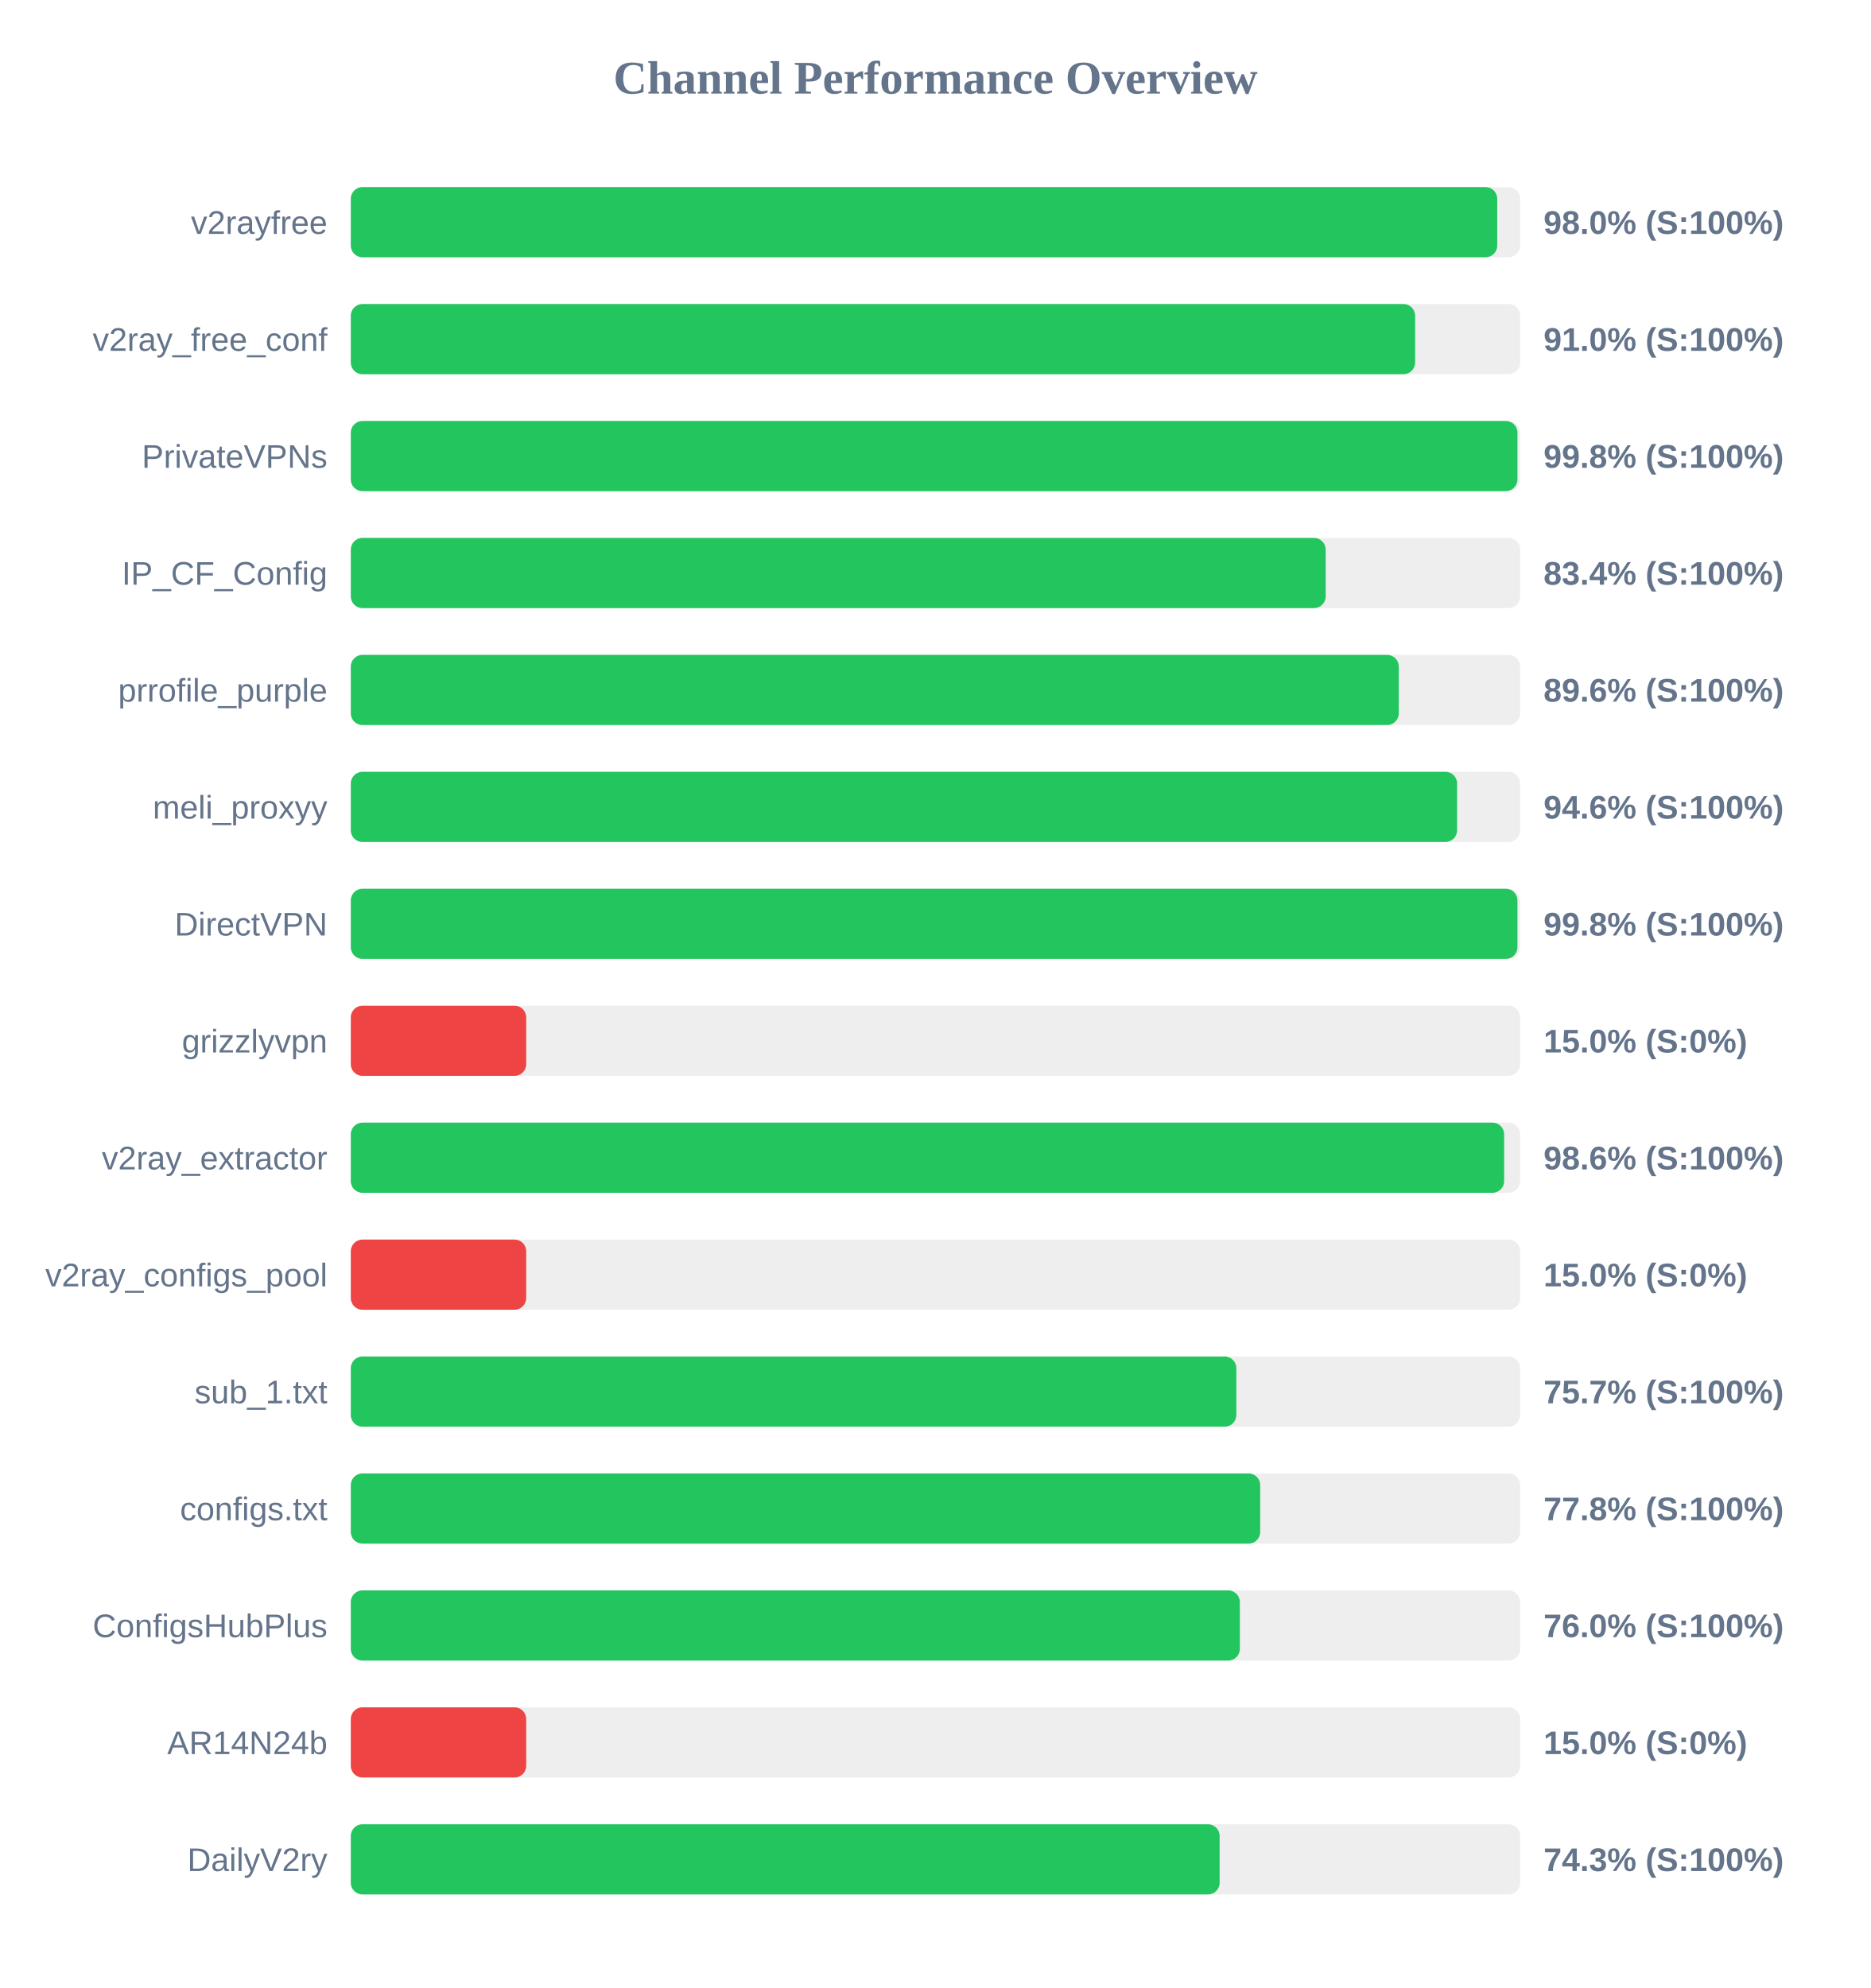
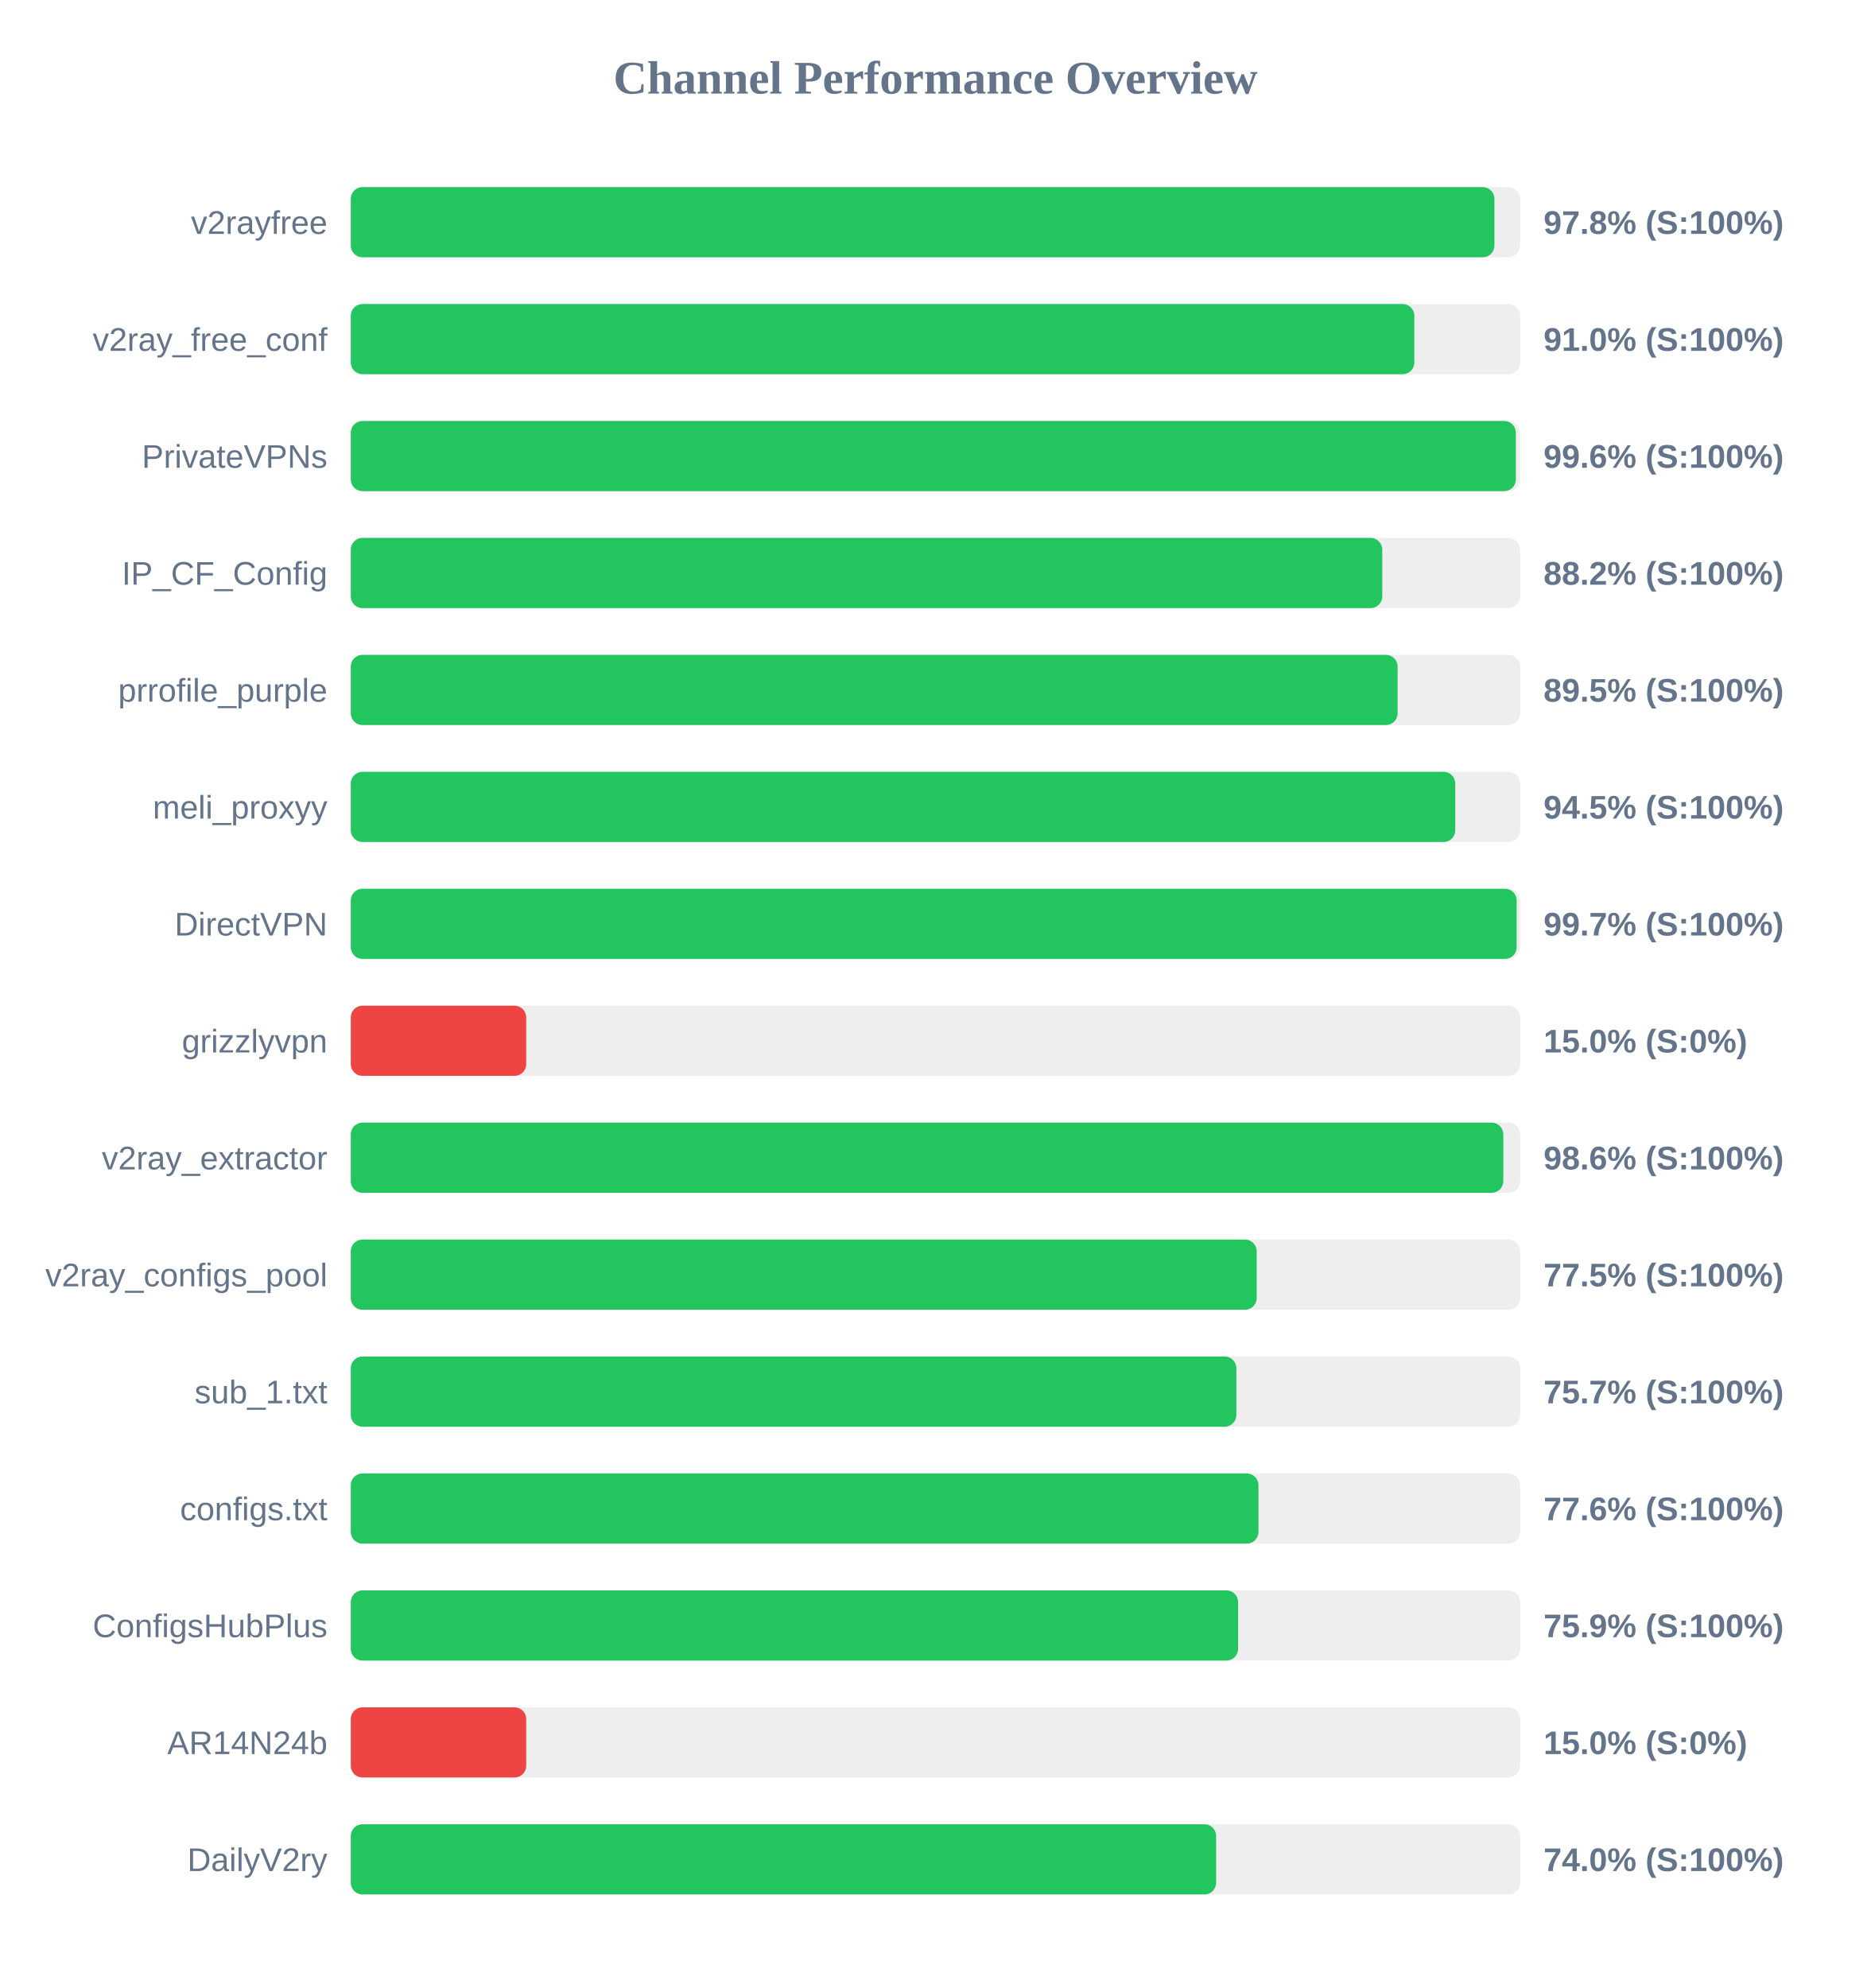
<svg xmlns="http://www.w3.org/2000/svg" width="800" height="850" version="1.1">
  <style>
        .row { font: 14px Arial; fill: #64748b; }
        .score { font: bold 14px Arial; fill: #64748b; }
    </style>
  <text x="400" y="40" text-anchor="middle" font-size="20px" font-weight="bold" fill="#64748b">Channel Performance Overview</text>
  <rect x="150" y="80" width="500" height="30" fill="#eee" rx="5" />
-   <rect x="150" y="80" width="490.2" height="30" fill="#22c55e" rx="5" />
+   <rect x="150" y="80" width="489.0" height="30" fill="#22c55e" rx="5" />
  <text x="140" y="100" text-anchor="end" class="row">v2rayfree</text>
-   <text x="660" y="100" text-anchor="start" class="score">98.0% (S:100%)</text>
+   <text x="660" y="100" text-anchor="start" class="score">97.8% (S:100%)</text>
  <rect x="150" y="130" width="500" height="30" fill="#eee" rx="5" />
-   <rect x="150" y="130" width="455.1" height="30" fill="#22c55e" rx="5" />
+   <rect x="150" y="130" width="454.75" height="30" fill="#22c55e" rx="5" />
  <text x="140" y="150" text-anchor="end" class="row">v2ray_free_conf</text>
  <text x="660" y="150" text-anchor="start" class="score">91.0% (S:100%)</text>
  <rect x="150" y="180" width="500" height="30" fill="#eee" rx="5" />
-   <rect x="150" y="180" width="498.85" height="30" fill="#22c55e" rx="5" />
+   <rect x="150" y="180" width="498.15" height="30" fill="#22c55e" rx="5" />
  <text x="140" y="200" text-anchor="end" class="row">PrivateVPNs</text>
-   <text x="660" y="200" text-anchor="start" class="score">99.8% (S:100%)</text>
+   <text x="660" y="200" text-anchor="start" class="score">99.6% (S:100%)</text>
  <rect x="150" y="230" width="500" height="30" fill="#eee" rx="5" />
-   <rect x="150" y="230" width="416.85" height="30" fill="#22c55e" rx="5" />
+   <rect x="150" y="230" width="441.05" height="30" fill="#22c55e" rx="5" />
  <text x="140" y="250" text-anchor="end" class="row">IP_CF_Config</text>
-   <text x="660" y="250" text-anchor="start" class="score">83.4% (S:100%)</text>
+   <text x="660" y="250" text-anchor="start" class="score">88.2% (S:100%)</text>
  <rect x="150" y="280" width="500" height="30" fill="#eee" rx="5" />
-   <rect x="150" y="280" width="448.1" height="30" fill="#22c55e" rx="5" />
+   <rect x="150" y="280" width="447.6" height="30" fill="#22c55e" rx="5" />
  <text x="140" y="300" text-anchor="end" class="row">prrofile_purple</text>
-   <text x="660" y="300" text-anchor="start" class="score">89.6% (S:100%)</text>
+   <text x="660" y="300" text-anchor="start" class="score">89.5% (S:100%)</text>
  <rect x="150" y="330" width="500" height="30" fill="#eee" rx="5" />
-   <rect x="150" y="330" width="473.05" height="30" fill="#22c55e" rx="5" />
+   <rect x="150" y="330" width="472.25" height="30" fill="#22c55e" rx="5" />
  <text x="140" y="350" text-anchor="end" class="row">meli_proxyy</text>
-   <text x="660" y="350" text-anchor="start" class="score">94.6% (S:100%)</text>
+   <text x="660" y="350" text-anchor="start" class="score">94.5% (S:100%)</text>
  <rect x="150" y="380" width="500" height="30" fill="#eee" rx="5" />
-   <rect x="150" y="380" width="498.85" height="30" fill="#22c55e" rx="5" />
+   <rect x="150" y="380" width="498.5" height="30" fill="#22c55e" rx="5" />
  <text x="140" y="400" text-anchor="end" class="row">DirectVPN</text>
-   <text x="660" y="400" text-anchor="start" class="score">99.8% (S:100%)</text>
+   <text x="660" y="400" text-anchor="start" class="score">99.7% (S:100%)</text>
  <rect x="150" y="430" width="500" height="30" fill="#eee" rx="5" />
  <rect x="150" y="430" width="75.0" height="30" fill="#ef4444" rx="5" />
  <text x="140" y="450" text-anchor="end" class="row">grizzlyvpn</text>
  <text x="660" y="450" text-anchor="start" class="score">15.0% (S:0%)</text>
  <rect x="150" y="480" width="500" height="30" fill="#eee" rx="5" />
-   <rect x="150" y="480" width="493.15" height="30" fill="#22c55e" rx="5" />
+   <rect x="150" y="480" width="492.8" height="30" fill="#22c55e" rx="5" />
  <text x="140" y="500" text-anchor="end" class="row">v2ray_extractor</text>
  <text x="660" y="500" text-anchor="start" class="score">98.6% (S:100%)</text>
  <rect x="150" y="530" width="500" height="30" fill="#eee" rx="5" />
-   <rect x="150" y="530" width="75.0" height="30" fill="#ef4444" rx="5" />
+   <rect x="150" y="530" width="387.35" height="30" fill="#22c55e" rx="5" />
  <text x="140" y="550" text-anchor="end" class="row">v2ray_configs_pool</text>
-   <text x="660" y="550" text-anchor="start" class="score">15.0% (S:0%)</text>
+   <text x="660" y="550" text-anchor="start" class="score">77.5% (S:100%)</text>
  <rect x="150" y="580" width="500" height="30" fill="#eee" rx="5" />
  <rect x="150" y="580" width="378.65" height="30" fill="#22c55e" rx="5" />
  <text x="140" y="600" text-anchor="end" class="row">sub_1.txt</text>
  <text x="660" y="600" text-anchor="start" class="score">75.7% (S:100%)</text>
  <rect x="150" y="630" width="500" height="30" fill="#eee" rx="5" />
-   <rect x="150" y="630" width="388.85" height="30" fill="#22c55e" rx="5" />
+   <rect x="150" y="630" width="388.1" height="30" fill="#22c55e" rx="5" />
  <text x="140" y="650" text-anchor="end" class="row">configs.txt</text>
-   <text x="660" y="650" text-anchor="start" class="score">77.8% (S:100%)</text>
+   <text x="660" y="650" text-anchor="start" class="score">77.6% (S:100%)</text>
  <rect x="150" y="680" width="500" height="30" fill="#eee" rx="5" />
-   <rect x="150" y="680" width="380.15" height="30" fill="#22c55e" rx="5" />
+   <rect x="150" y="680" width="379.4" height="30" fill="#22c55e" rx="5" />
  <text x="140" y="700" text-anchor="end" class="row">ConfigsHubPlus</text>
-   <text x="660" y="700" text-anchor="start" class="score">76.0% (S:100%)</text>
+   <text x="660" y="700" text-anchor="start" class="score">75.9% (S:100%)</text>
  <rect x="150" y="730" width="500" height="30" fill="#eee" rx="5" />
  <rect x="150" y="730" width="75.0" height="30" fill="#ef4444" rx="5" />
  <text x="140" y="750" text-anchor="end" class="row">AR14N24b</text>
  <text x="660" y="750" text-anchor="start" class="score">15.0% (S:0%)</text>
  <rect x="150" y="780" width="500" height="30" fill="#eee" rx="5" />
-   <rect x="150" y="780" width="371.5" height="30" fill="#22c55e" rx="5" />
+   <rect x="150" y="780" width="370.0" height="30" fill="#22c55e" rx="5" />
  <text x="140" y="800" text-anchor="end" class="row">DailyV2ry</text>
-   <text x="660" y="800" text-anchor="start" class="score">74.3% (S:100%)</text>
+   <text x="660" y="800" text-anchor="start" class="score">74.0% (S:100%)</text>
</svg>
